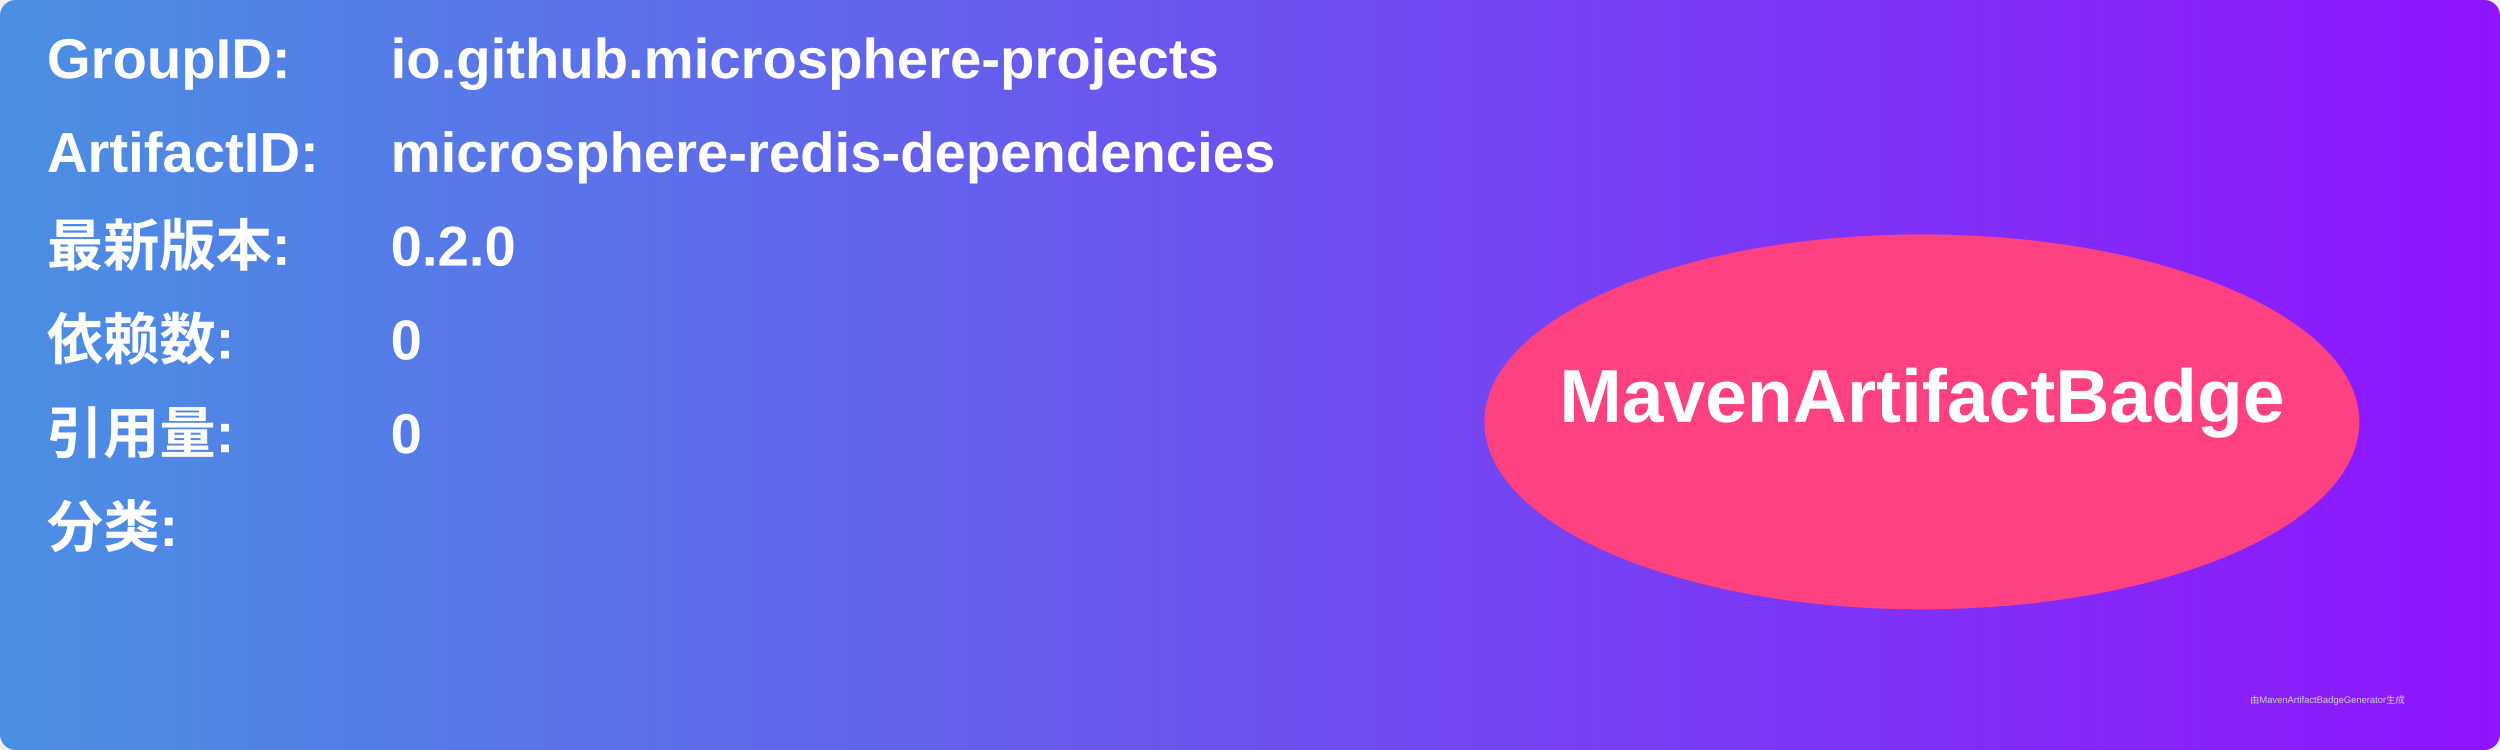
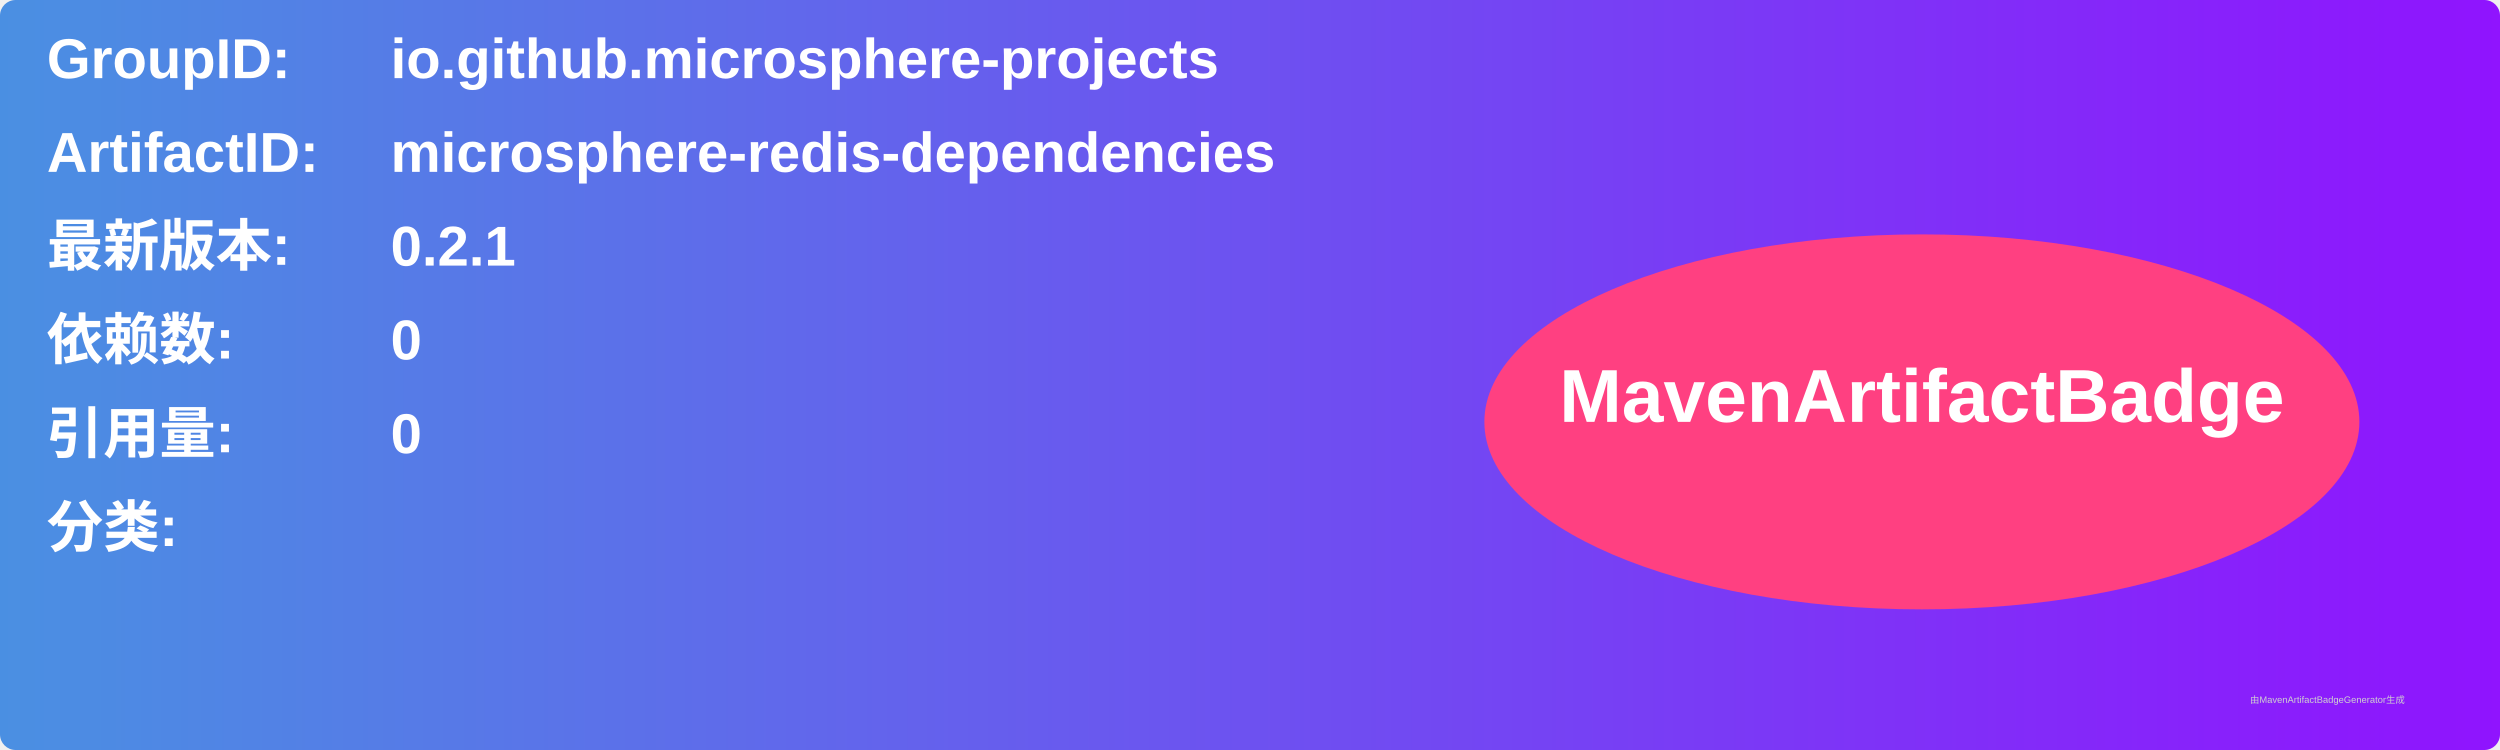
<svg xmlns="http://www.w3.org/2000/svg" width="800" height="240" viewBox="0 0 800 240">
  <linearGradient id="grad" x1="0%" y1="0%" x2="100%" y2="0%">
    <stop offset="0%" stop-color="#4a90e2" />
    <stop offset="100%" stop-color="#9013fe" />
  </linearGradient>
  <rect width="100%" height="100%" rx="5" ry="5" fill="url(#grad)" />
  <g transform="translate(15, 15)">
    <text x="0" y="10" font-family="Arial" font-size="18" fill="white" font-weight="bold" width="260">GroupID:</text>
    <text x="110" y="10" font-family="Arial" font-size="18" fill="white" font-weight="bold" width="460">io.github.microsphere-projects</text>
    <text x="0" y="40" font-family="Arial" font-size="18" fill="white" font-weight="bold" width="260">ArtifactID:</text>
    <text x="110" y="40" font-family="Arial" font-size="18" fill="white" font-weight="bold" width="460">microsphere-redis-dependencies</text>
    <text x="0" y="70" font-family="Arial" font-size="18" fill="white" font-weight="bold">最新版本:</text>
    <text x="110" y="70" font-family="Arial" font-size="18" fill="white" font-weight="bold">
-       <tspan font-weight="bold">0.2.0</tspan>
+       <tspan font-weight="bold">0.2.1</tspan>
    </text>
    <text x="0" y="100" font-family="Arial" font-size="18" fill="white" font-weight="bold">依赖数: </text>
    <text x="110" y="100" font-family="Arial" font-size="18" fill="white">
      <tspan font-weight="bold">0</tspan>
    </text>
    <text x="0" y="130" font-family="Arial" font-size="18" fill="white" font-weight="bold">引用量: </text>
    <text x="110" y="130" font-family="Arial" font-size="18" fill="white">
      <tspan font-weight="bold">0</tspan>
    </text>
    <text x="0" y="160" font-family="Arial" font-size="18" fill="white" font-weight="bold">分类:</text>
    <text x="10" y="190" font-family="Arial" font-size="10" fill="white">
      <tspan font-weight="bold" />
    </text>
    <ellipse cx="600" cy="120" rx="140" ry="60" fill="#ff4081" />
    <text x="600" y="120" text-anchor="middle" font-family="Arial" font-size="24" fill="white" font-weight="bold">MavenArtifactBadge</text>
  </g>
  <text x="720" y="225" font-family="Arial" font-size="3" fill="#d0d0d0">由MavenArtifactBadgeGenerator生成</text>
</svg>
